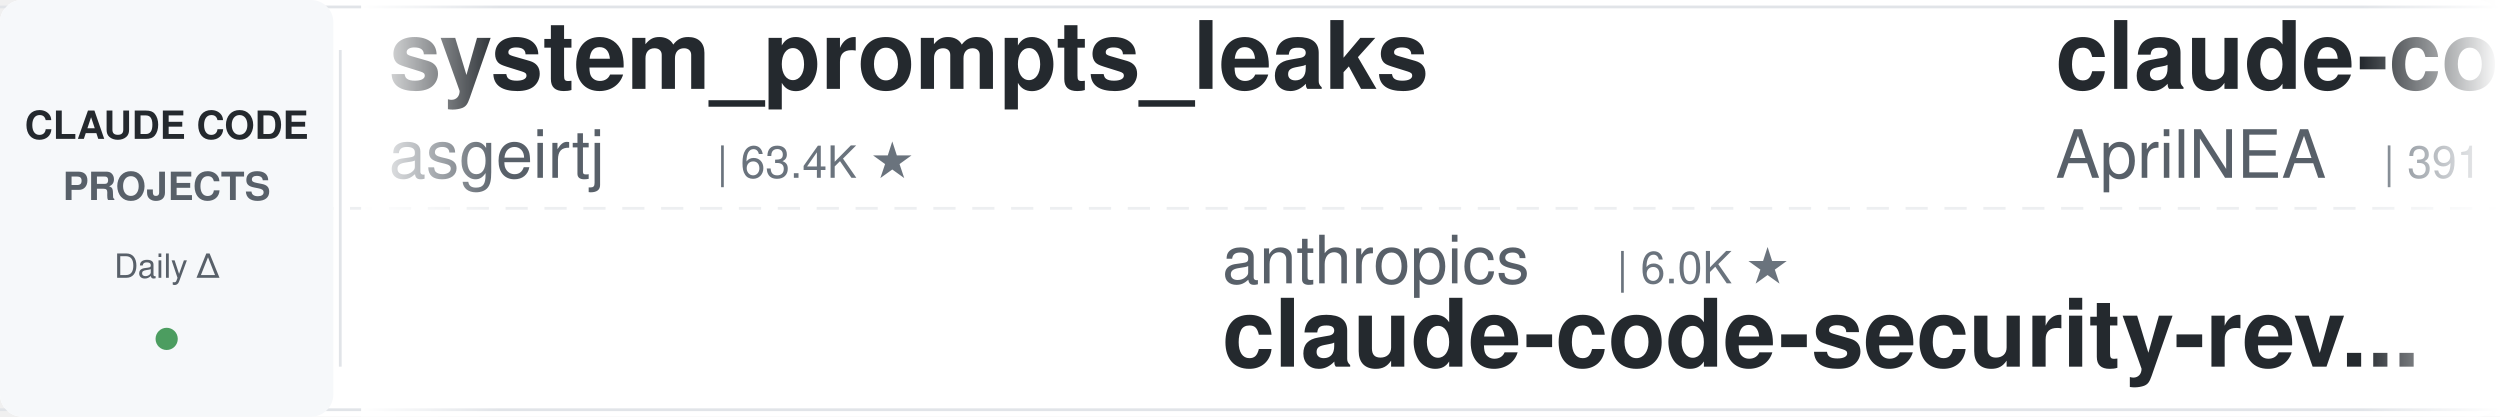
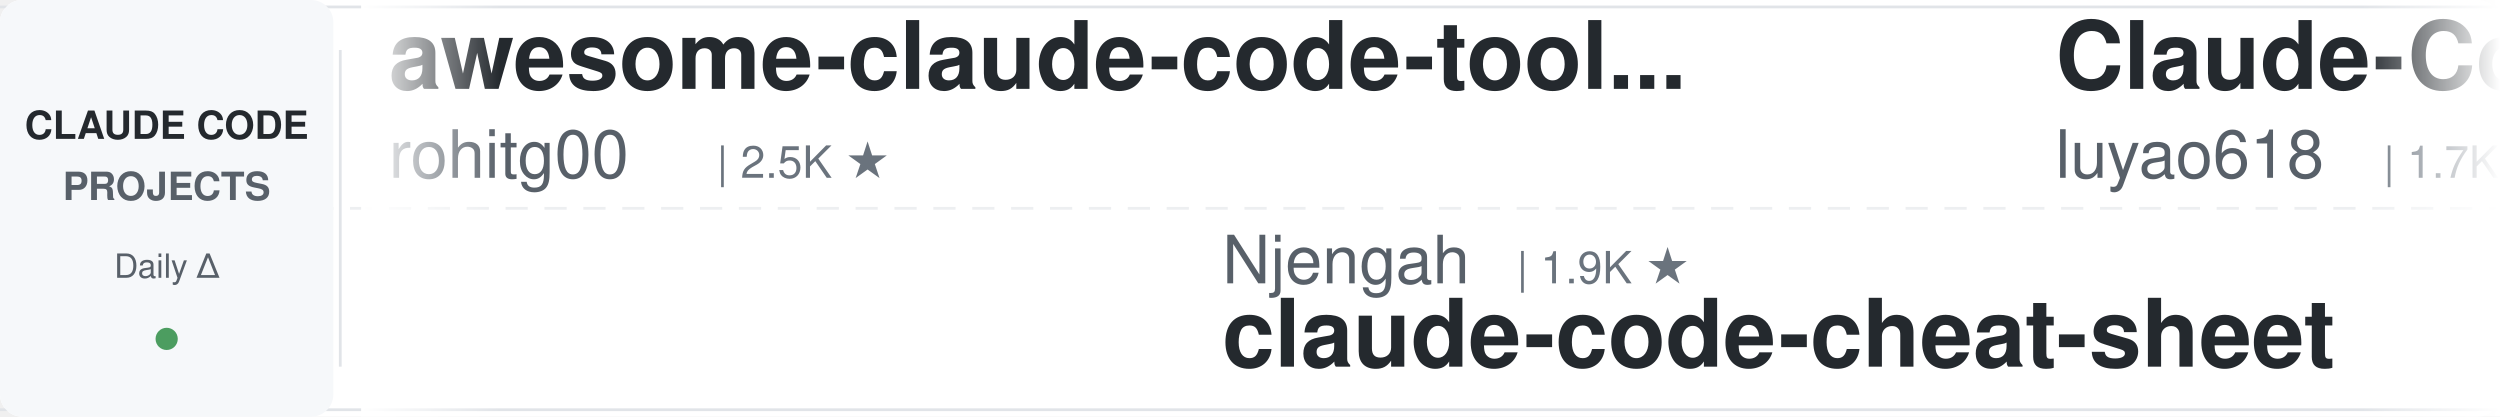
<svg xmlns="http://www.w3.org/2000/svg" width="900" height="150">
  <defs>
    <linearGradient id="leftFade" x1="0%" y1="0%" x2="100%" y2="0%">
      <stop offset="0%" style="stop-color:#ffffff;stop-opacity:1" />
      <stop offset="100%" style="stop-color:#ffffff;stop-opacity:0" />
    </linearGradient>
    <linearGradient id="rightFade" x1="0%" y1="0%" x2="100%" y2="0%">
      <stop offset="0%" style="stop-color:#ffffff;stop-opacity:0" />
      <stop offset="100%" style="stop-color:#ffffff;stop-opacity:1" />
    </linearGradient>
  </defs>
  <rect width="900" height="150" fill="#ffffff" rx="8" />
  <rect x="0" y="2" width="900" height="1" fill="#e1e4e8" />
  <rect x="0" y="147" width="900" height="1" fill="#e1e4e8" />
  <line x1="0" y1="75" x2="900" y2="75" stroke="#e1e4e8" stroke-width="1" stroke-dasharray="8 6" opacity="0.6" />
  <rect x="0" y="0" width="120" height="150" fill="#f6f8fa" rx="8" />
  <text x="60" y="50" font-family="-apple-system, BlinkMacSystemFont, 'Segoe UI', Helvetica, Arial, sans-serif" font-size="14" font-weight="600" fill="#24292e" text-anchor="middle">CLAUDE CODE</text>
  <text x="60" y="72" font-family="-apple-system, BlinkMacSystemFont, 'Segoe UI', Helvetica, Arial, sans-serif" font-size="14" font-weight="600" fill="#586069" text-anchor="middle">PROJECTS</text>
  <text x="60" y="100" font-family="-apple-system, BlinkMacSystemFont, 'Segoe UI', Helvetica, Arial, sans-serif" font-size="12" font-weight="500" fill="#586069" text-anchor="middle">Daily Δ</text>
  <circle cx="60" cy="122" r="4" fill="#22863a" opacity="0.8" />
  <rect x="122" y="18" width="1" height="114" fill="#e1e4e8" />
  <clipPath id="tickerClip">
    <rect x="130" y="0" width="770" height="150" />
  </clipPath>
  <g clip-path="url(#tickerClip)">
    <g id="tickerItems">
      <animateTransform attributeName="transform" attributeType="XML" type="translate" from="0 0" to="-3000 0" dur="54s" repeatCount="indefinite" />
      <g transform="translate(0, 0)">
-         <text x="140" y="32" font-family="-apple-system, BlinkMacSystemFont, 'Segoe UI', Helvetica, Arial, sans-serif" font-size="34" font-weight="600" fill="#24292e">system_prompts_leaks</text>
-         <text x="140" y="64" font-family="-apple-system, BlinkMacSystemFont, 'Segoe UI', Helvetica, Arial, sans-serif" font-size="24" font-weight="400" fill="#586069">asgeirtj</text>
-         <text x="258" y="64" font-family="-apple-system, BlinkMacSystemFont, 'Segoe UI', Helvetica, Arial, sans-serif" font-size="16" font-weight="500" fill="#6a737d">| 63.4K ★</text>
+         <text x="140" y="32" font-family="-apple-system, BlinkMacSystemFont, 'Segoe UI', Helvetica, Arial, sans-serif" font-size="34" font-weight="600" fill="#24292e">awesome-claude-code-tool...</text>
+         <text x="140" y="64" font-family="-apple-system, BlinkMacSystemFont, 'Segoe UI', Helvetica, Arial, sans-serif" font-size="24" font-weight="400" fill="#586069">rohitg00</text>
+         <text x="258" y="64" font-family="-apple-system, BlinkMacSystemFont, 'Segoe UI', Helvetica, Arial, sans-serif" font-size="16" font-weight="500" fill="#6a737d">| 2.5K ★</text>
      </g>
      <g transform="translate(300, 0)">
+         <text x="140" y="102" font-family="-apple-system, BlinkMacSystemFont, 'Segoe UI', Helvetica, Arial, sans-serif" font-size="24" font-weight="400" fill="#586069">Njengah</text>
+         <text x="246" y="102" font-family="-apple-system, BlinkMacSystemFont, 'Segoe UI', Helvetica, Arial, sans-serif" font-size="16" font-weight="500" fill="#6a737d">| 1.9K ★</text>
+         <text x="140" y="132" font-family="-apple-system, BlinkMacSystemFont, 'Segoe UI', Helvetica, Arial, sans-serif" font-size="34" font-weight="600" fill="#24292e">claude-code-cheat-sheet</text>
+       </g>
+       <g transform="translate(600, 0)">
+         <text x="140" y="32" font-family="-apple-system, BlinkMacSystemFont, 'Segoe UI', Helvetica, Arial, sans-serif" font-size="34" font-weight="600" fill="#24292e">Claude-Code-Source-Study</text>
+         <text x="140" y="64" font-family="-apple-system, BlinkMacSystemFont, 'Segoe UI', Helvetica, Arial, sans-serif" font-size="24" font-weight="400" fill="#586069">luyao618</text>
+         <text x="258" y="64" font-family="-apple-system, BlinkMacSystemFont, 'Segoe UI', Helvetica, Arial, sans-serif" font-size="16" font-weight="500" fill="#6a737d">| 1.7K ★</text>
+       </g>
+       <g transform="translate(900, 0)">
+         <text x="140" y="102" font-family="-apple-system, BlinkMacSystemFont, 'Segoe UI', Helvetica, Arial, sans-serif" font-size="24" font-weight="400" fill="#586069">ding113</text>
+         <text x="246" y="102" font-family="-apple-system, BlinkMacSystemFont, 'Segoe UI', Helvetica, Arial, sans-serif" font-size="16" font-weight="500" fill="#6a737d">| 3.3K ★</text>
+         <text x="140" y="132" font-family="-apple-system, BlinkMacSystemFont, 'Segoe UI', Helvetica, Arial, sans-serif" font-size="34" font-weight="600" fill="#24292e">claude-code-hub</text>
+       </g>
+       <g transform="translate(1200, 0)">
+         <text x="140" y="32" font-family="-apple-system, BlinkMacSystemFont, 'Segoe UI', Helvetica, Arial, sans-serif" font-size="34" font-weight="600" fill="#24292e">learn-claude-code</text>
+         <text x="140" y="64" font-family="-apple-system, BlinkMacSystemFont, 'Segoe UI', Helvetica, Arial, sans-serif" font-size="24" font-weight="400" fill="#586069">shareAI-lab</text>
+         <text x="294" y="64" font-family="-apple-system, BlinkMacSystemFont, 'Segoe UI', Helvetica, Arial, sans-serif" font-size="16" font-weight="500" fill="#6a737d">| 75.0K ★</text>
+       </g>
+       <g transform="translate(1500, 0)">
        <text x="140" y="102" font-family="-apple-system, BlinkMacSystemFont, 'Segoe UI', Helvetica, Arial, sans-serif" font-size="24" font-weight="400" fill="#586069">anthropics</text>
        <text x="282" y="102" font-family="-apple-system, BlinkMacSystemFont, 'Segoe UI', Helvetica, Arial, sans-serif" font-size="16" font-weight="500" fill="#6a737d">| 6.0K ★</text>
        <text x="140" y="132" font-family="-apple-system, BlinkMacSystemFont, 'Segoe UI', Helvetica, Arial, sans-serif" font-size="34" font-weight="600" fill="#24292e">claude-code-security-rev...</text>
      </g>
-       <g transform="translate(600, 0)">
-         <text x="140" y="32" font-family="-apple-system, BlinkMacSystemFont, 'Segoe UI', Helvetica, Arial, sans-serif" font-size="34" font-weight="600" fill="#24292e">claude-code-source</text>
-         <text x="140" y="64" font-family="-apple-system, BlinkMacSystemFont, 'Segoe UI', Helvetica, Arial, sans-serif" font-size="24" font-weight="400" fill="#586069">AprilNEA</text>
-         <text x="258" y="64" font-family="-apple-system, BlinkMacSystemFont, 'Segoe UI', Helvetica, Arial, sans-serif" font-size="16" font-weight="500" fill="#6a737d">| 391 ★</text>
-       </g>
-       <g transform="translate(900, 0)">
-         <text x="140" y="102" font-family="-apple-system, BlinkMacSystemFont, 'Segoe UI', Helvetica, Arial, sans-serif" font-size="24" font-weight="400" fill="#586069">zebbern</text>
-         <text x="246" y="102" font-family="-apple-system, BlinkMacSystemFont, 'Segoe UI', Helvetica, Arial, sans-serif" font-size="16" font-weight="500" fill="#6a737d">| 4.6K ★</text>
-         <text x="140" y="132" font-family="-apple-system, BlinkMacSystemFont, 'Segoe UI', Helvetica, Arial, sans-serif" font-size="34" font-weight="600" fill="#24292e">claude-code-guide</text>
-       </g>
-       <g transform="translate(1200, 0)">
-         <text x="140" y="32" font-family="-apple-system, BlinkMacSystemFont, 'Segoe UI', Helvetica, Arial, sans-serif" font-size="34" font-weight="600" fill="#24292e">andrej-karpathy-skills</text>
-         <text x="140" y="64" font-family="-apple-system, BlinkMacSystemFont, 'Segoe UI', Helvetica, Arial, sans-serif" font-size="24" font-weight="400" fill="#586069">multica-ai</text>
-         <text x="282" y="64" font-family="-apple-system, BlinkMacSystemFont, 'Segoe UI', Helvetica, Arial, sans-serif" font-size="16" font-weight="500" fill="#6a737d">| 205.8K ★</text>
-       </g>
-       <g transform="translate(1500, 0)">
-         <text x="140" y="102" font-family="-apple-system, BlinkMacSystemFont, 'Segoe UI', Helvetica, Arial, sans-serif" font-size="24" font-weight="400" fill="#586069">FlorianBruniaux</text>
-         <text x="342" y="102" font-family="-apple-system, BlinkMacSystemFont, 'Segoe UI', Helvetica, Arial, sans-serif" font-size="16" font-weight="500" fill="#6a737d">| 5.8K ★</text>
-         <text x="140" y="132" font-family="-apple-system, BlinkMacSystemFont, 'Segoe UI', Helvetica, Arial, sans-serif" font-size="34" font-weight="600" fill="#24292e">claude-code-ultimate-gui...</text>
-       </g>
      <g transform="translate(1800, 0)">
-         <text x="140" y="32" font-family="-apple-system, BlinkMacSystemFont, 'Segoe UI', Helvetica, Arial, sans-serif" font-size="34" font-weight="600" fill="#24292e">Dive-into-Claude-Code</text>
-         <text x="140" y="64" font-family="-apple-system, BlinkMacSystemFont, 'Segoe UI', Helvetica, Arial, sans-serif" font-size="24" font-weight="400" fill="#586069">VILA-Lab</text>
-         <text x="258" y="64" font-family="-apple-system, BlinkMacSystemFont, 'Segoe UI', Helvetica, Arial, sans-serif" font-size="16" font-weight="500" fill="#6a737d">| 2.1K ★</text>
+         <text x="140" y="32" font-family="-apple-system, BlinkMacSystemFont, 'Segoe UI', Helvetica, Arial, sans-serif" font-size="34" font-weight="600" fill="#24292e">claude-code-source-build</text>
+         <text x="140" y="64" font-family="-apple-system, BlinkMacSystemFont, 'Segoe UI', Helvetica, Arial, sans-serif" font-size="24" font-weight="400" fill="#586069">andrew-kramer-inno</text>
+         <text x="378" y="64" font-family="-apple-system, BlinkMacSystemFont, 'Segoe UI', Helvetica, Arial, sans-serif" font-size="16" font-weight="500" fill="#6a737d">| 594 ★</text>
      </g>
      <g transform="translate(2100, 0)">
+         <text x="140" y="102" font-family="-apple-system, BlinkMacSystemFont, 'Segoe UI', Helvetica, Arial, sans-serif" font-size="24" font-weight="400" fill="#586069">disler</text>
+         <text x="234" y="102" font-family="-apple-system, BlinkMacSystemFont, 'Segoe UI', Helvetica, Arial, sans-serif" font-size="16" font-weight="500" fill="#6a737d">| 3.9K ★</text>
+         <text x="140" y="132" font-family="-apple-system, BlinkMacSystemFont, 'Segoe UI', Helvetica, Arial, sans-serif" font-size="34" font-weight="600" fill="#24292e">claude-code-hooks-master...</text>
+       </g>
+       <g transform="translate(2400, 0)">
+         <text x="140" y="32" font-family="-apple-system, BlinkMacSystemFont, 'Segoe UI', Helvetica, Arial, sans-serif" font-size="34" font-weight="600" fill="#24292e">claude-code-transcripts</text>
+         <text x="140" y="64" font-family="-apple-system, BlinkMacSystemFont, 'Segoe UI', Helvetica, Arial, sans-serif" font-size="24" font-weight="400" fill="#586069">simonw</text>
+         <text x="234" y="64" font-family="-apple-system, BlinkMacSystemFont, 'Segoe UI', Helvetica, Arial, sans-serif" font-size="16" font-weight="500" fill="#6a737d">| 1.7K ★</text>
+       </g>
+       <g transform="translate(2700, 0)">
+         <text x="140" y="102" font-family="-apple-system, BlinkMacSystemFont, 'Segoe UI', Helvetica, Arial, sans-serif" font-size="24" font-weight="400" fill="#586069">AprilNEA</text>
+         <text x="258" y="102" font-family="-apple-system, BlinkMacSystemFont, 'Segoe UI', Helvetica, Arial, sans-serif" font-size="16" font-weight="500" fill="#6a737d">| 391 ★</text>
+         <text x="140" y="132" font-family="-apple-system, BlinkMacSystemFont, 'Segoe UI', Helvetica, Arial, sans-serif" font-size="34" font-weight="600" fill="#24292e">claude-code-source</text>
+       </g>
+       <g transform="translate(3000, 0)">
+         <text x="140" y="32" font-family="-apple-system, BlinkMacSystemFont, 'Segoe UI', Helvetica, Arial, sans-serif" font-size="34" font-weight="600" fill="#24292e">awesome-claude-code-tool...</text>
+         <text x="140" y="64" font-family="-apple-system, BlinkMacSystemFont, 'Segoe UI', Helvetica, Arial, sans-serif" font-size="24" font-weight="400" fill="#586069">rohitg00</text>
+         <text x="258" y="64" font-family="-apple-system, BlinkMacSystemFont, 'Segoe UI', Helvetica, Arial, sans-serif" font-size="16" font-weight="500" fill="#6a737d">| 2.5K ★</text>
+       </g>
+       <g transform="translate(3300, 0)">
+         <text x="140" y="102" font-family="-apple-system, BlinkMacSystemFont, 'Segoe UI', Helvetica, Arial, sans-serif" font-size="24" font-weight="400" fill="#586069">Njengah</text>
+         <text x="246" y="102" font-family="-apple-system, BlinkMacSystemFont, 'Segoe UI', Helvetica, Arial, sans-serif" font-size="16" font-weight="500" fill="#6a737d">| 1.9K ★</text>
+         <text x="140" y="132" font-family="-apple-system, BlinkMacSystemFont, 'Segoe UI', Helvetica, Arial, sans-serif" font-size="34" font-weight="600" fill="#24292e">claude-code-cheat-sheet</text>
+       </g>
+       <g transform="translate(3600, 0)">
+         <text x="140" y="32" font-family="-apple-system, BlinkMacSystemFont, 'Segoe UI', Helvetica, Arial, sans-serif" font-size="34" font-weight="600" fill="#24292e">Claude-Code-Source-Study</text>
+         <text x="140" y="64" font-family="-apple-system, BlinkMacSystemFont, 'Segoe UI', Helvetica, Arial, sans-serif" font-size="24" font-weight="400" fill="#586069">luyao618</text>
+         <text x="258" y="64" font-family="-apple-system, BlinkMacSystemFont, 'Segoe UI', Helvetica, Arial, sans-serif" font-size="16" font-weight="500" fill="#6a737d">| 1.7K ★</text>
+       </g>
+       <g transform="translate(3900, 0)">
        <text x="140" y="102" font-family="-apple-system, BlinkMacSystemFont, 'Segoe UI', Helvetica, Arial, sans-serif" font-size="24" font-weight="400" fill="#586069">ding113</text>
        <text x="246" y="102" font-family="-apple-system, BlinkMacSystemFont, 'Segoe UI', Helvetica, Arial, sans-serif" font-size="16" font-weight="500" fill="#6a737d">| 3.3K ★</text>
        <text x="140" y="132" font-family="-apple-system, BlinkMacSystemFont, 'Segoe UI', Helvetica, Arial, sans-serif" font-size="34" font-weight="600" fill="#24292e">claude-code-hub</text>
-       </g>
-       <g transform="translate(2400, 0)">
-         <text x="140" y="32" font-family="-apple-system, BlinkMacSystemFont, 'Segoe UI', Helvetica, Arial, sans-serif" font-size="34" font-weight="600" fill="#24292e">sc-claude-code-files</text>
-         <text x="140" y="64" font-family="-apple-system, BlinkMacSystemFont, 'Segoe UI', Helvetica, Arial, sans-serif" font-size="24" font-weight="400" fill="#586069">https-deeplearning-ai</text>
-         <text x="414" y="64" font-family="-apple-system, BlinkMacSystemFont, 'Segoe UI', Helvetica, Arial, sans-serif" font-size="16" font-weight="500" fill="#6a737d">| 544 ★</text>
-       </g>
-       <g transform="translate(2700, 0)">
-         <text x="140" y="102" font-family="-apple-system, BlinkMacSystemFont, 'Segoe UI', Helvetica, Arial, sans-serif" font-size="24" font-weight="400" fill="#586069">repowise-dev</text>
-         <text x="306" y="102" font-family="-apple-system, BlinkMacSystemFont, 'Segoe UI', Helvetica, Arial, sans-serif" font-size="16" font-weight="500" fill="#6a737d">| 1.2K ★</text>
-         <text x="140" y="132" font-family="-apple-system, BlinkMacSystemFont, 'Segoe UI', Helvetica, Arial, sans-serif" font-size="34" font-weight="600" fill="#24292e">claude-code-prompts</text>
-       </g>
-       <g transform="translate(3000, 0)">
-         <text x="140" y="32" font-family="-apple-system, BlinkMacSystemFont, 'Segoe UI', Helvetica, Arial, sans-serif" font-size="34" font-weight="600" fill="#24292e">system_prompts_leaks</text>
-         <text x="140" y="64" font-family="-apple-system, BlinkMacSystemFont, 'Segoe UI', Helvetica, Arial, sans-serif" font-size="24" font-weight="400" fill="#586069">asgeirtj</text>
-         <text x="258" y="64" font-family="-apple-system, BlinkMacSystemFont, 'Segoe UI', Helvetica, Arial, sans-serif" font-size="16" font-weight="500" fill="#6a737d">| 63.4K ★</text>
-       </g>
-       <g transform="translate(3300, 0)">
-         <text x="140" y="102" font-family="-apple-system, BlinkMacSystemFont, 'Segoe UI', Helvetica, Arial, sans-serif" font-size="24" font-weight="400" fill="#586069">anthropics</text>
-         <text x="282" y="102" font-family="-apple-system, BlinkMacSystemFont, 'Segoe UI', Helvetica, Arial, sans-serif" font-size="16" font-weight="500" fill="#6a737d">| 6.0K ★</text>
-         <text x="140" y="132" font-family="-apple-system, BlinkMacSystemFont, 'Segoe UI', Helvetica, Arial, sans-serif" font-size="34" font-weight="600" fill="#24292e">claude-code-security-rev...</text>
-       </g>
-       <g transform="translate(3600, 0)">
-         <text x="140" y="32" font-family="-apple-system, BlinkMacSystemFont, 'Segoe UI', Helvetica, Arial, sans-serif" font-size="34" font-weight="600" fill="#24292e">claude-code-source</text>
-         <text x="140" y="64" font-family="-apple-system, BlinkMacSystemFont, 'Segoe UI', Helvetica, Arial, sans-serif" font-size="24" font-weight="400" fill="#586069">AprilNEA</text>
-         <text x="258" y="64" font-family="-apple-system, BlinkMacSystemFont, 'Segoe UI', Helvetica, Arial, sans-serif" font-size="16" font-weight="500" fill="#6a737d">| 391 ★</text>
-       </g>
-       <g transform="translate(3900, 0)">
-         <text x="140" y="102" font-family="-apple-system, BlinkMacSystemFont, 'Segoe UI', Helvetica, Arial, sans-serif" font-size="24" font-weight="400" fill="#586069">zebbern</text>
-         <text x="246" y="102" font-family="-apple-system, BlinkMacSystemFont, 'Segoe UI', Helvetica, Arial, sans-serif" font-size="16" font-weight="500" fill="#6a737d">| 4.6K ★</text>
-         <text x="140" y="132" font-family="-apple-system, BlinkMacSystemFont, 'Segoe UI', Helvetica, Arial, sans-serif" font-size="34" font-weight="600" fill="#24292e">claude-code-guide</text>
      </g>
    </g>
  </g>
  <rect x="130" y="0" width="50" height="150" fill="url(#leftFade)" />
  <rect x="850" y="0" width="50" height="150" fill="url(#rightFade)" />
</svg>
